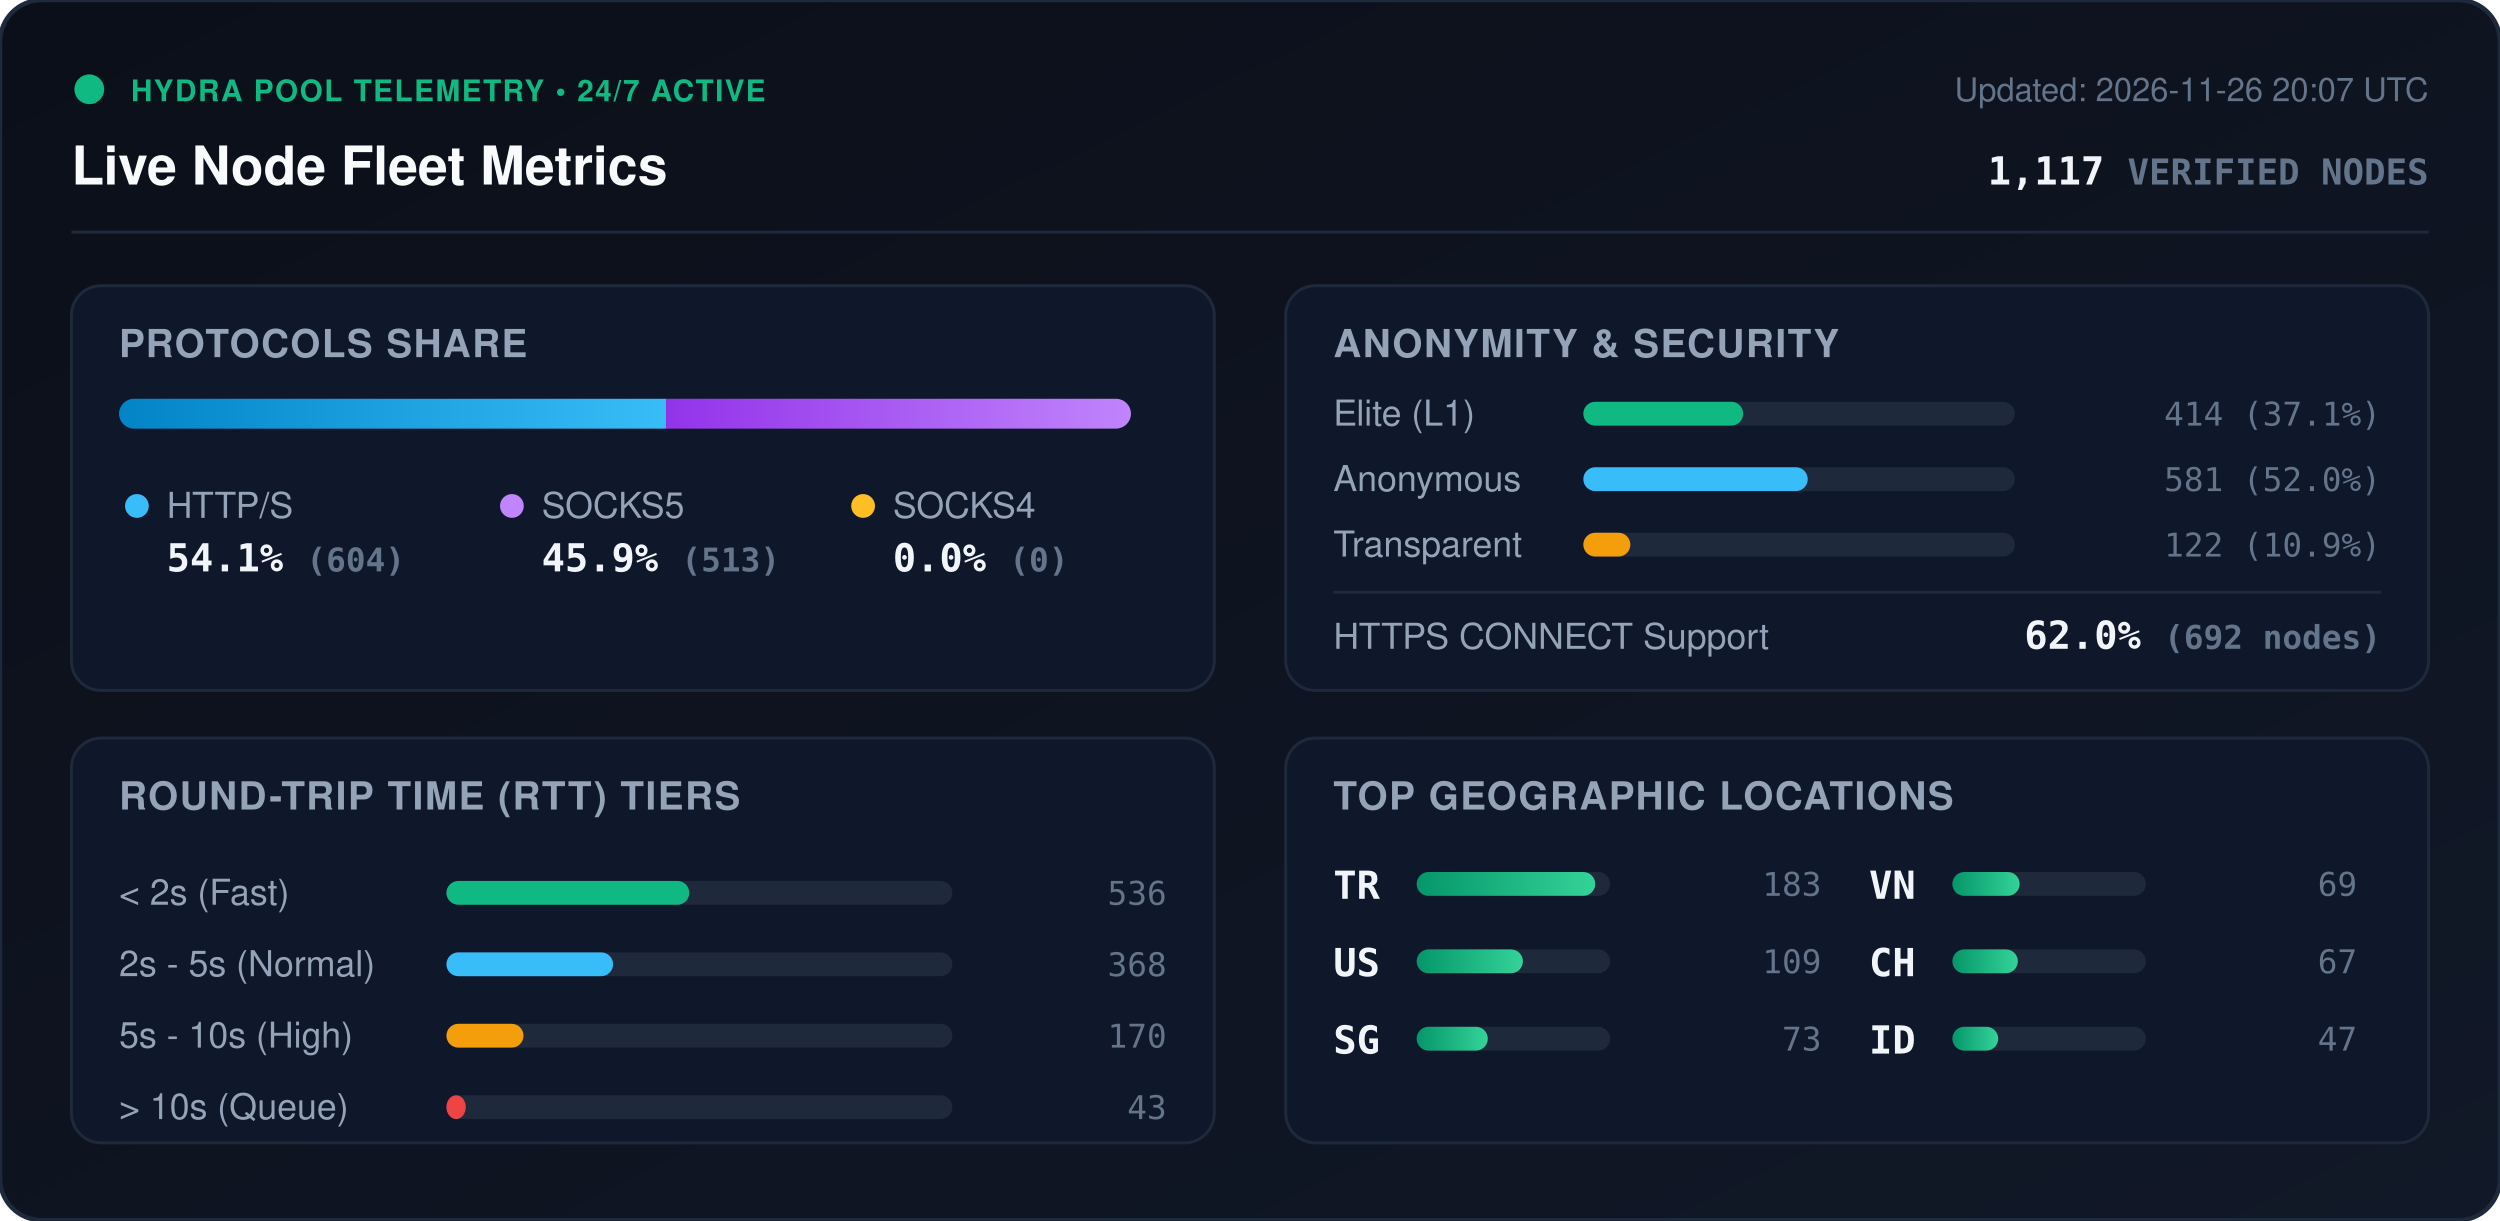
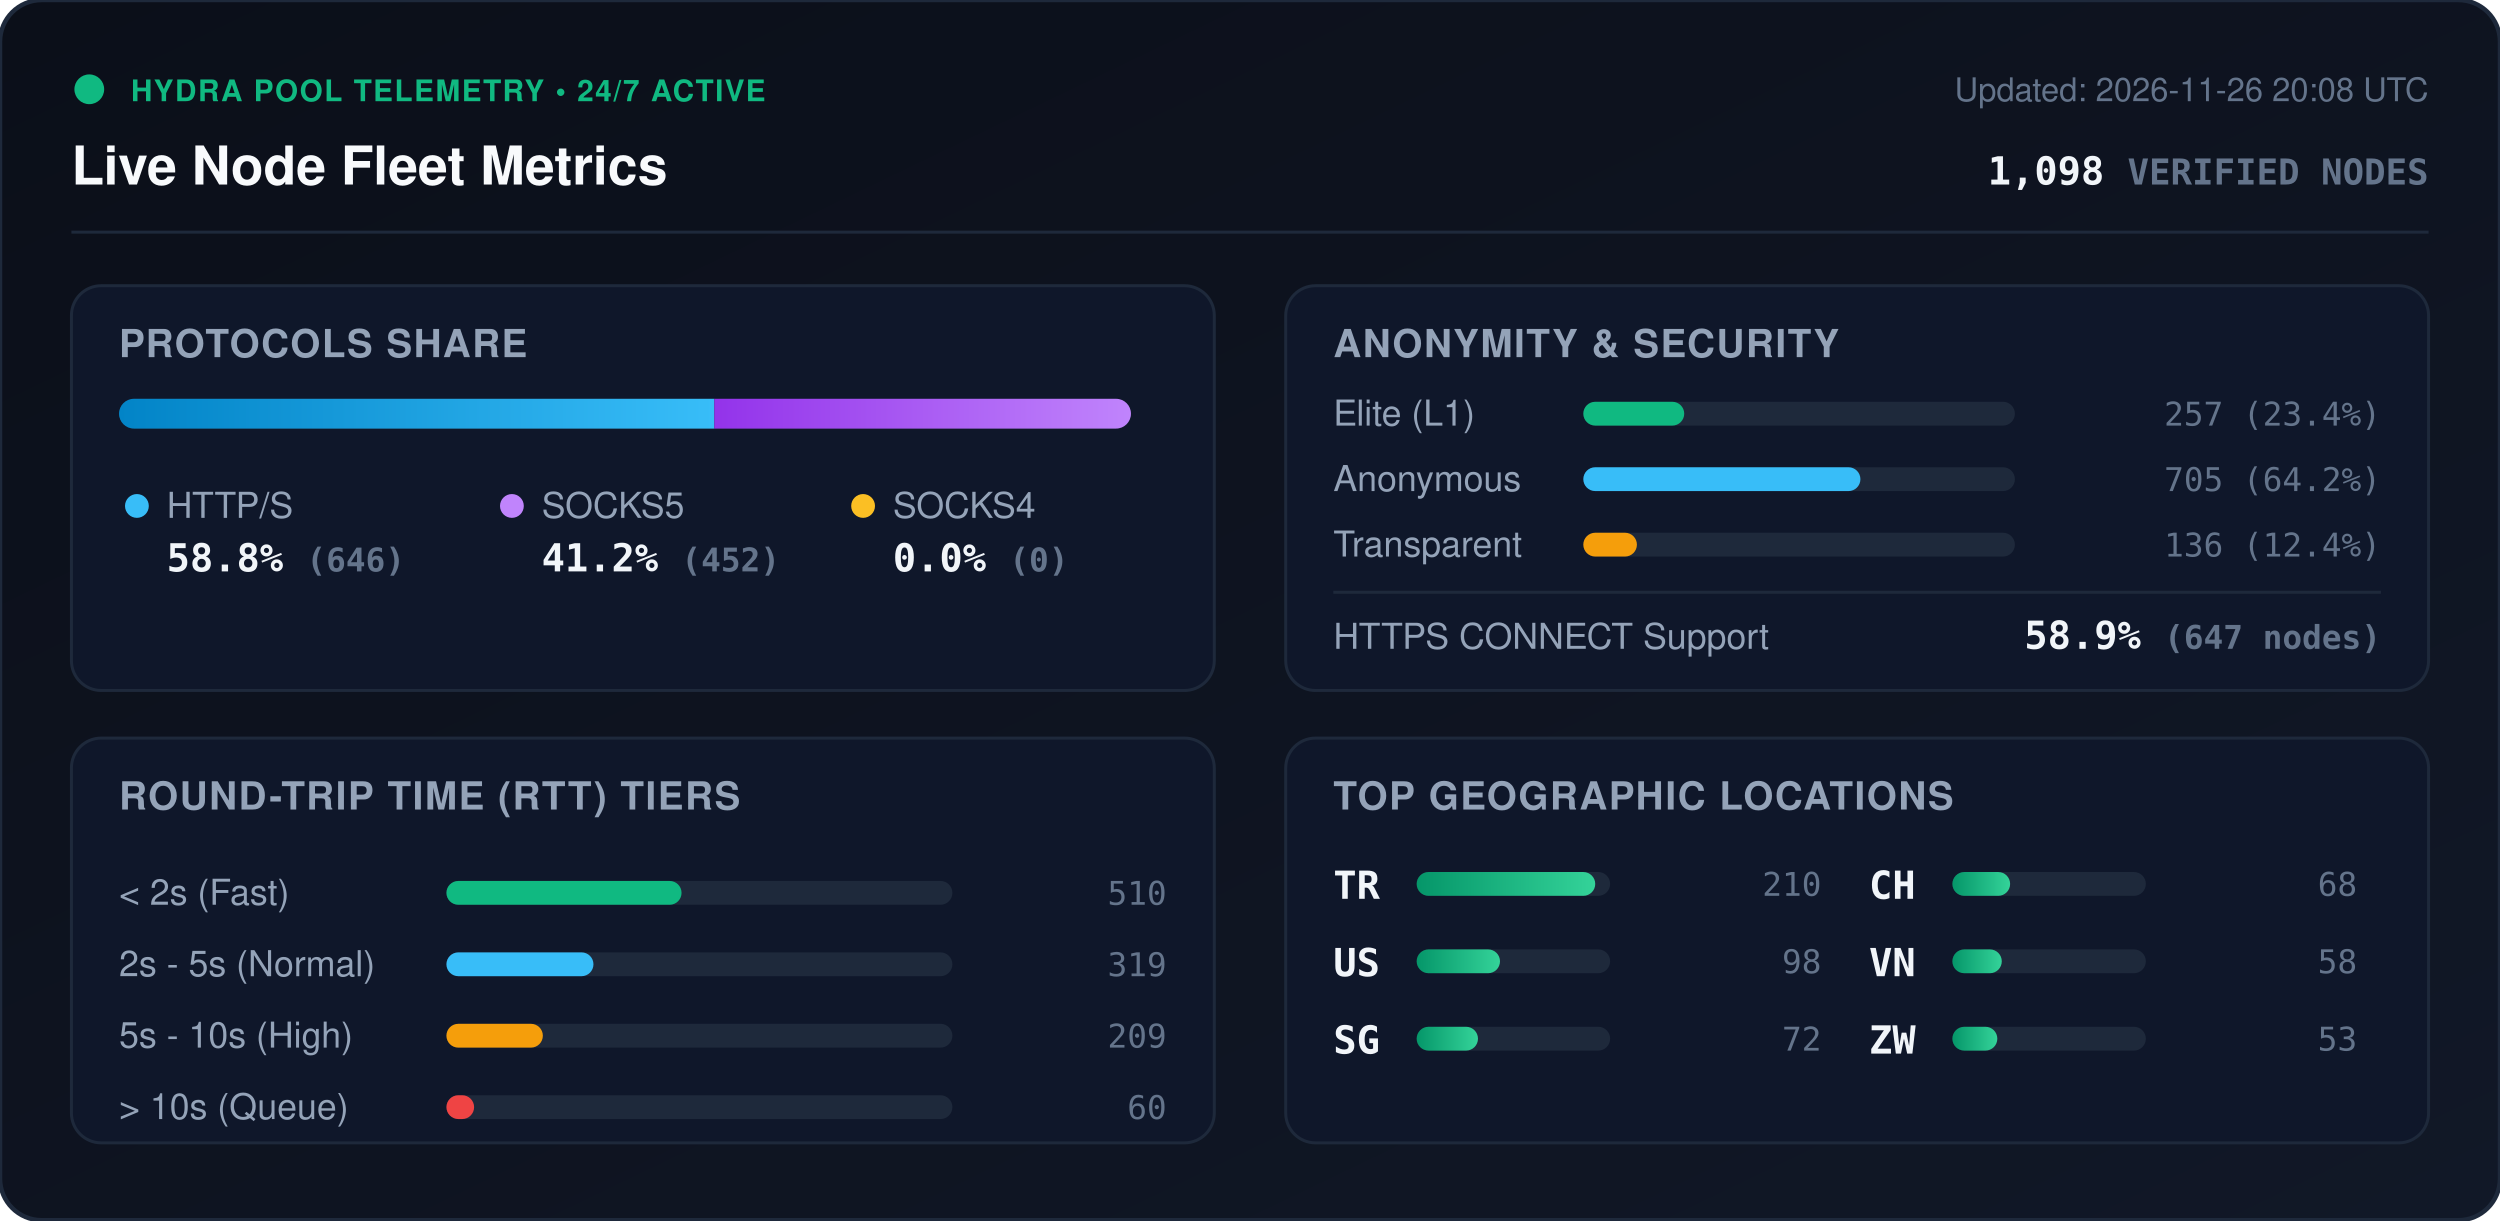
<svg xmlns="http://www.w3.org/2000/svg" viewBox="0 0 840 410" width="840" height="410" style="max-width: 100%; height: auto;">
  <defs>
    <linearGradient id="bg" x1="0%" y1="0%" x2="100%" y2="100%">
      <stop offset="0%" stop-color="#0b0f19" />
      <stop offset="100%" stop-color="#111827" />
    </linearGradient>
    <linearGradient id="bar-http" x1="0%" y1="0%" x2="100%" y2="0%">
      <stop offset="0%" stop-color="#0284c7" />
      <stop offset="100%" stop-color="#38bdf8" />
    </linearGradient>
    <linearGradient id="bar-socks5" x1="0%" y1="0%" x2="100%" y2="0%">
      <stop offset="0%" stop-color="#9333ea" />
      <stop offset="100%" stop-color="#c084fc" />
    </linearGradient>
    <linearGradient id="bar-socks4" x1="0%" y1="0%" x2="100%" y2="0%">
      <stop offset="0%" stop-color="#d97706" />
      <stop offset="100%" stop-color="#fbbf24" />
    </linearGradient>
    <linearGradient id="bar-green" x1="0%" y1="0%" x2="100%" y2="0%">
      <stop offset="0%" stop-color="#059669" />
      <stop offset="100%" stop-color="#34d399" />
    </linearGradient>
    <clipPath id="prog-track-clip">
      <rect width="340.0" height="10" rx="5" />
    </clipPath>
    <style>
      .title { font: 700 18px -apple-system, BlinkMacSystemFont, 'Segoe UI', Helvetica, Arial, sans-serif; fill: #f8fafc; }
      .sub { font: 500 11px -apple-system, BlinkMacSystemFont, 'Segoe UI', Helvetica, Arial, sans-serif; fill: #64748b; }
      .section-hdr { font: 600 13px -apple-system, BlinkMacSystemFont, 'Segoe UI', Helvetica, Arial, sans-serif; fill: #94a3b8; letter-spacing: 0.5px; }
      .metric-val { font: 700 13px -apple-system, BlinkMacSystemFont, 'Segoe UI', Helvetica, Arial, sans-serif; fill: #f1f5f9; }
      .metric-lbl { font: 500 12px -apple-system, BlinkMacSystemFont, 'Segoe UI', Helvetica, Arial, sans-serif; fill: #94a3b8; }
      .badge-txt { font: 700 10px -apple-system, BlinkMacSystemFont, 'Segoe UI', Helvetica, Arial, sans-serif; fill: #10b981; letter-spacing: 0.5px; }
      .mono { font-family: ui-monospace, SFMono-Regular, Menlo, Monaco, Consolas, monospace; }
      .pulse { animation: beacon 2s infinite ease-in-out; }
      @keyframes beacon { 0%, 100% { opacity: 1; } 50% { opacity: 0.35; } }
    </style>
  </defs>
  <rect width="840" height="410" rx="14" fill="url(#bg)" stroke="#1e293b" stroke-width="1.5" />
  <g transform="translate(24, 24)">
    <circle cx="6" cy="6" r="5" fill="#10b981" class="pulse" />
    <text x="20" y="10" class="badge-txt">HYDRA POOL TELEMETRY • 24/7 ACTIVE</text>
    <text x="0" y="38" class="title">Live Node Fleet Metrics</text>
-     <text x="792" y="10" text-anchor="end" class="sub">Updated: 2026-11-26 20:07 UTC</text>
-     <text x="792" y="38" text-anchor="end" class="metric-val mono" fill="#38bdf8">1,117 <tspan font-size="12" fill="#64748b">VERIFIED NODES</tspan>
+     <text x="792" y="10" text-anchor="end" class="sub">Updated: 2026-11-26 20:08 UTC</text>
+     <text x="792" y="38" text-anchor="end" class="metric-val mono" fill="#38bdf8">1,098 <tspan font-size="12" fill="#64748b">VERIFIED NODES</tspan>
    </text>
  </g>
  <line x1="24" y1="78" x2="816" y2="78" stroke="#1e293b" stroke-width="1" />
  <g transform="translate(24, 96)">
    <rect width="384" height="136" rx="10" fill="#0f172a" stroke="#1e293b" />
    <text x="16" y="24" class="section-hdr">PROTOCOLS SHARE</text>
    <g transform="translate(16, 38)">
      <rect width="340.0" height="10" rx="5" fill="#1e293b" />
      <g clip-path="url(#prog-track-clip)">
-         <rect x="0" width="183.8" height="10" fill="url(#bar-http)" />
-         <rect x="183.8" width="156.2" height="10" fill="url(#bar-socks5)" />
+         <rect x="0" width="200.0" height="10" fill="url(#bar-http)" />
+         <rect x="200.0" width="140.0" height="10" fill="url(#bar-socks5)" />
        <rect x="340.0" width="0.0" height="10" fill="url(#bar-socks4)" />
      </g>
    </g>
    <g transform="translate(16, 68)">
      <circle cx="6" cy="6" r="4" fill="#38bdf8" />
      <text x="16" y="10" class="metric-lbl">HTTP/S</text>
-       <text x="16" y="28" class="metric-val mono">54.1% <tspan font-size="11" fill="#64748b">(604)</tspan>
+       <text x="16" y="28" class="metric-val mono">58.8% <tspan font-size="11" fill="#64748b">(646)</tspan>
      </text>
      <circle cx="132" cy="6" r="4" fill="#c084fc" />
      <text x="142" y="10" class="metric-lbl">SOCKS5</text>
-       <text x="142" y="28" class="metric-val mono">45.9% <tspan font-size="11" fill="#64748b">(513)</tspan>
+       <text x="142" y="28" class="metric-val mono">41.2% <tspan font-size="11" fill="#64748b">(452)</tspan>
      </text>
      <circle cx="250" cy="6" r="4" fill="#fbbf24" />
      <text x="260" y="10" class="metric-lbl">SOCKS4</text>
      <text x="260" y="28" class="metric-val mono">0.0% <tspan font-size="11" fill="#64748b">(0)</tspan>
      </text>
    </g>
  </g>
  <g transform="translate(432, 96)">
    <rect width="384" height="136" rx="10" fill="#0f172a" stroke="#1e293b" />
    <text x="16" y="24" class="section-hdr">ANONYMITY &amp; SECURITY</text>
    <text x="16" y="47" class="metric-lbl">Elite (L1)</text>
    <rect x="100" y="39" width="145.0" height="8" rx="4" fill="#1e293b" />
-     <rect x="100" y="39" width="53.7" height="8" rx="4" fill="#10b981" />
-     <text x="368" y="47" text-anchor="end" class="mono sub" fill="#e2e8f0">414 (37.1%)</text>
+     <rect x="100" y="39" width="33.9" height="8" rx="4" fill="#10b981" />
+     <text x="368" y="47" text-anchor="end" class="mono sub" fill="#e2e8f0">257 (23.4%)</text>
    <text x="16" y="69" class="metric-lbl">Anonymous</text>
    <rect x="100" y="61" width="145.0" height="8" rx="4" fill="#1e293b" />
-     <rect x="100" y="61" width="75.4" height="8" rx="4" fill="#38bdf8" />
-     <text x="368" y="69" text-anchor="end" class="mono sub" fill="#e2e8f0">581 (52.0%)</text>
+     <rect x="100" y="61" width="93.1" height="8" rx="4" fill="#38bdf8" />
+     <text x="368" y="69" text-anchor="end" class="mono sub" fill="#e2e8f0">705 (64.2%)</text>
    <text x="16" y="91" class="metric-lbl">Transparent</text>
    <rect x="100" y="83" width="145.0" height="8" rx="4" fill="#1e293b" />
-     <rect x="100" y="83" width="15.8" height="8" rx="4" fill="#f59e0b" />
-     <text x="368" y="91" text-anchor="end" class="mono sub" fill="#e2e8f0">122 (10.9%)</text>
+     <rect x="100" y="83" width="18.0" height="8" rx="4" fill="#f59e0b" />
+     <text x="368" y="91" text-anchor="end" class="mono sub" fill="#e2e8f0">136 (12.4%)</text>
    <line x1="16" y1="103" x2="368" y2="103" stroke="#1e293b" stroke-width="1" />
    <text x="16" y="122" class="metric-lbl">HTTPS CONNECT Support</text>
-     <text x="368" y="122" text-anchor="end" class="metric-val mono" fill="#34d399">62.0% <tspan font-size="11" fill="#64748b">(692 nodes)</tspan>
+     <text x="368" y="122" text-anchor="end" class="metric-val mono" fill="#34d399">58.9% <tspan font-size="11" fill="#64748b">(647 nodes)</tspan>
    </text>
  </g>
  <g transform="translate(24, 248)">
    <rect width="384" height="136" rx="10" fill="#0f172a" stroke="#1e293b" />
    <text x="16" y="24" class="section-hdr">ROUND-TRIP TIME (RTT) TIERS</text>
    <g transform="translate(16, 42)">
      <text x="0" y="14" class="metric-lbl">&lt; 2s (Fast)</text>
      <rect x="110" y="6" width="170" height="8" rx="4" fill="#1e293b" />
-       <rect x="110" y="6" width="81.6" height="8" rx="4" fill="#10b981" />
-       <text x="352" y="14" text-anchor="end" class="mono sub">536</text>
+       <rect x="110" y="6" width="79.0" height="8" rx="4" fill="#10b981" />
+       <text x="352" y="14" text-anchor="end" class="mono sub">510</text>
      <text x="0" y="38" class="metric-lbl">2s - 5s (Normal)</text>
      <rect x="110" y="30" width="170" height="8" rx="4" fill="#1e293b" />
-       <rect x="110" y="30" width="56.0" height="8" rx="4" fill="#38bdf8" />
-       <text x="352" y="38" text-anchor="end" class="mono sub">368</text>
+       <rect x="110" y="30" width="49.4" height="8" rx="4" fill="#38bdf8" />
+       <text x="352" y="38" text-anchor="end" class="mono sub">319</text>
      <text x="0" y="62" class="metric-lbl">5s - 10s (High)</text>
      <rect x="110" y="54" width="170" height="8" rx="4" fill="#1e293b" />
-       <rect x="110" y="54" width="25.9" height="8" rx="4" fill="#f59e0b" />
-       <text x="352" y="62" text-anchor="end" class="mono sub">170</text>
+       <rect x="110" y="54" width="32.4" height="8" rx="4" fill="#f59e0b" />
+       <text x="352" y="62" text-anchor="end" class="mono sub">209</text>
      <text x="0" y="86" class="metric-lbl">&gt; 10s (Queue)</text>
      <rect x="110" y="78" width="170" height="8" rx="4" fill="#1e293b" />
-       <rect x="110" y="78" width="6.5" height="8" rx="4" fill="#ef4444" />
-       <text x="352" y="86" text-anchor="end" class="mono sub">43</text>
+       <rect x="110" y="78" width="9.3" height="8" rx="4" fill="#ef4444" />
+       <text x="352" y="86" text-anchor="end" class="mono sub">60</text>
    </g>
  </g>
  <g transform="translate(432, 248)">
    <rect width="384" height="136" rx="10" fill="#0f172a" stroke="#1e293b" />
    <text x="16" y="24" class="section-hdr">TOP GEOGRAPHIC LOCATIONS</text>
    <g transform="translate(16, 42)">
      <g transform="translate(0, 0)">
        <text x="0" y="12" class="mono metric-val" font-size="12">TR</text>
        <rect x="28" y="3" width="65" height="8" rx="4" fill="#1e293b" />
        <rect x="28" y="3" width="60.0" height="8" rx="4" fill="url(#bar-green)" />
-         <text x="164" y="11" text-anchor="end" class="mono sub">183</text>
+         <text x="164" y="11" text-anchor="end" class="mono sub">210</text>
      </g>
      <g transform="translate(0, 26)">
        <text x="0" y="12" class="mono metric-val" font-size="12">US</text>
        <rect x="28" y="3" width="65" height="8" rx="4" fill="#1e293b" />
-         <rect x="28" y="3" width="35.7" height="8" rx="4" fill="url(#bar-green)" />
-         <text x="164" y="11" text-anchor="end" class="mono sub">109</text>
+         <rect x="28" y="3" width="28.0" height="8" rx="4" fill="url(#bar-green)" />
+         <text x="164" y="11" text-anchor="end" class="mono sub">98</text>
      </g>
      <g transform="translate(0, 52)">
        <text x="0" y="12" class="mono metric-val" font-size="12">SG</text>
        <rect x="28" y="3" width="65" height="8" rx="4" fill="#1e293b" />
-         <rect x="28" y="3" width="23.9" height="8" rx="4" fill="url(#bar-green)" />
-         <text x="164" y="11" text-anchor="end" class="mono sub">73</text>
+         <rect x="28" y="3" width="20.6" height="8" rx="4" fill="url(#bar-green)" />
+         <text x="164" y="11" text-anchor="end" class="mono sub">72</text>
      </g>
      <g transform="translate(180, 0)">
+         <text x="0" y="12" class="mono metric-val" font-size="12">CH</text>
+         <rect x="28" y="3" width="65" height="8" rx="4" fill="#1e293b" />
+         <rect x="28" y="3" width="19.4" height="8" rx="4" fill="url(#bar-green)" />
+         <text x="164" y="11" text-anchor="end" class="mono sub">68</text>
+       </g>
+       <g transform="translate(180, 26)">
        <text x="0" y="12" class="mono metric-val" font-size="12">VN</text>
        <rect x="28" y="3" width="65" height="8" rx="4" fill="#1e293b" />
-         <rect x="28" y="3" width="22.6" height="8" rx="4" fill="url(#bar-green)" />
-         <text x="164" y="11" text-anchor="end" class="mono sub">69</text>
-       </g>
-       <g transform="translate(180, 26)">
-         <text x="0" y="12" class="mono metric-val" font-size="12">CH</text>
-         <rect x="28" y="3" width="65" height="8" rx="4" fill="#1e293b" />
-         <rect x="28" y="3" width="22.0" height="8" rx="4" fill="url(#bar-green)" />
-         <text x="164" y="11" text-anchor="end" class="mono sub">67</text>
+         <rect x="28" y="3" width="16.6" height="8" rx="4" fill="url(#bar-green)" />
+         <text x="164" y="11" text-anchor="end" class="mono sub">58</text>
      </g>
      <g transform="translate(180, 52)">
-         <text x="0" y="12" class="mono metric-val" font-size="12">ID</text>
+         <text x="0" y="12" class="mono metric-val" font-size="12">ZW</text>
        <rect x="28" y="3" width="65" height="8" rx="4" fill="#1e293b" />
-         <rect x="28" y="3" width="15.4" height="8" rx="4" fill="url(#bar-green)" />
-         <text x="164" y="11" text-anchor="end" class="mono sub">47</text>
+         <rect x="28" y="3" width="15.1" height="8" rx="4" fill="url(#bar-green)" />
+         <text x="164" y="11" text-anchor="end" class="mono sub">53</text>
      </g>
    </g>
  </g>
</svg>
